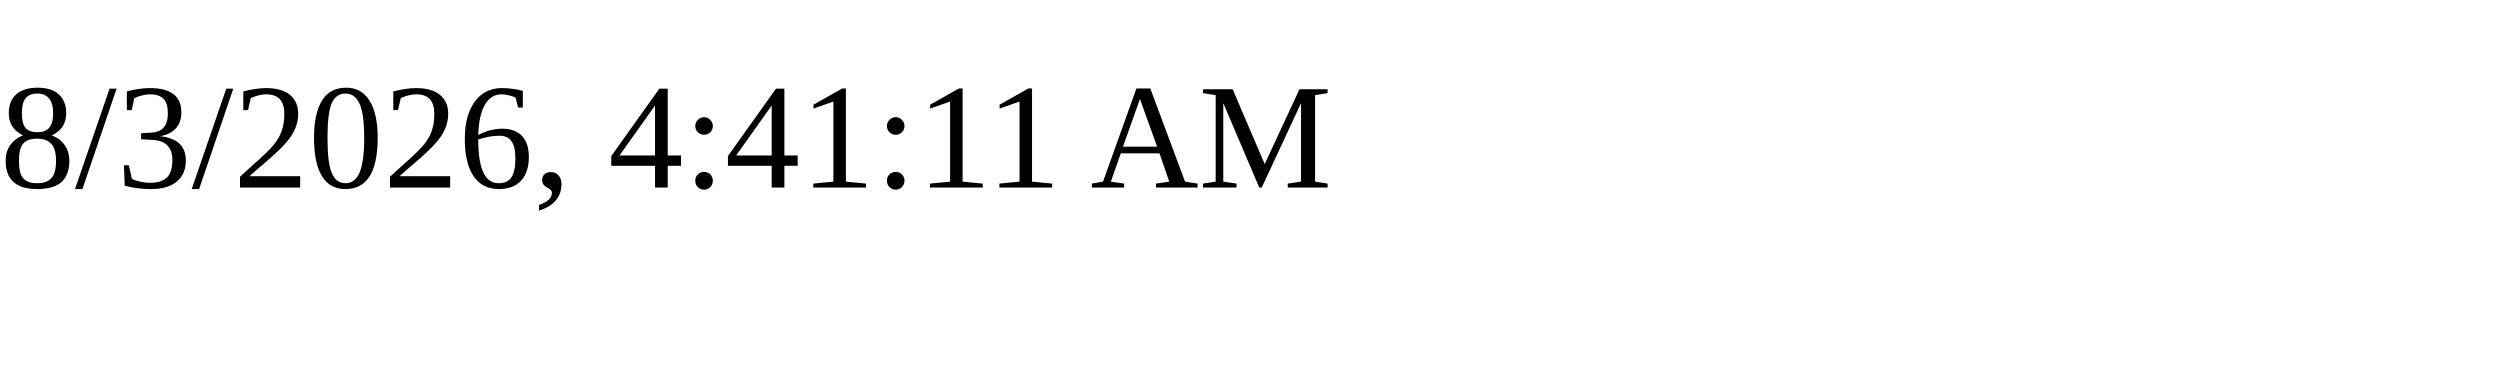
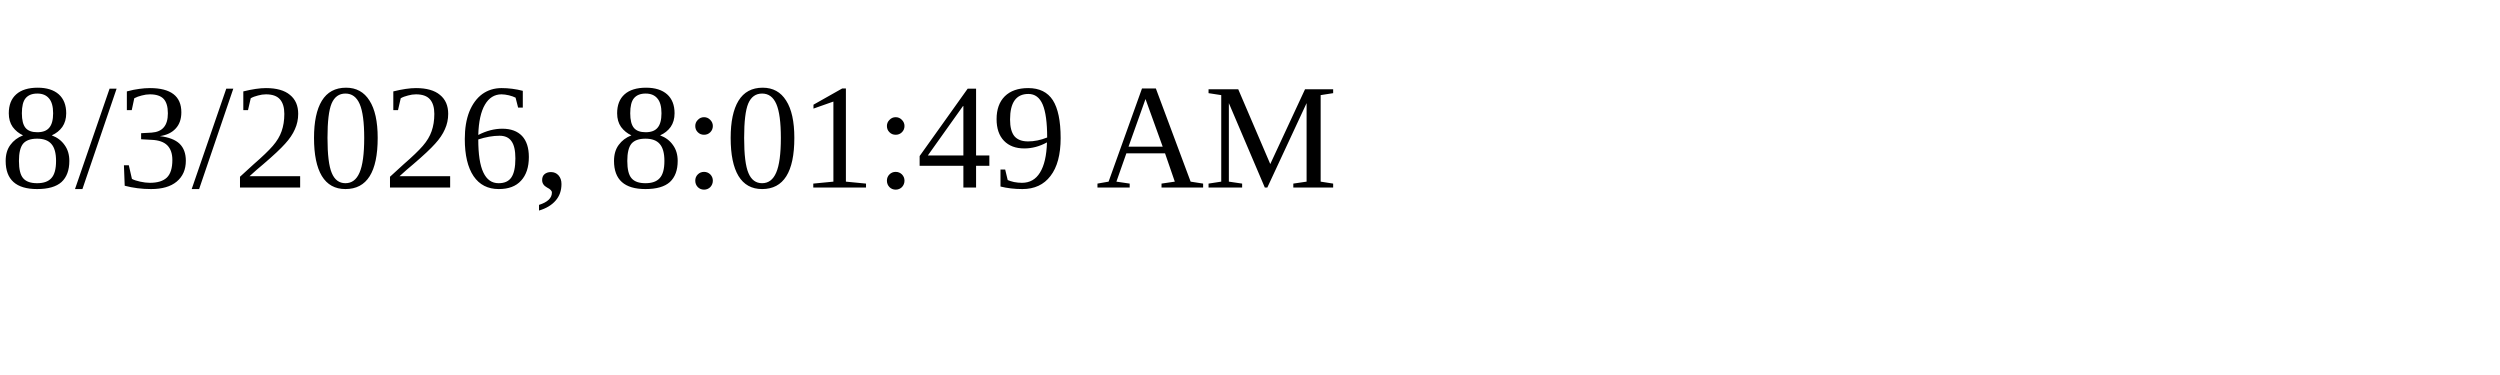
<svg xmlns="http://www.w3.org/2000/svg" height="30" width="200">
-   <text x="0" y="15">8/3/2026, 4:41:11 AM</text>
+   <text x="0" y="15">8/3/2026, 8:01:49 AM</text>
</svg>
